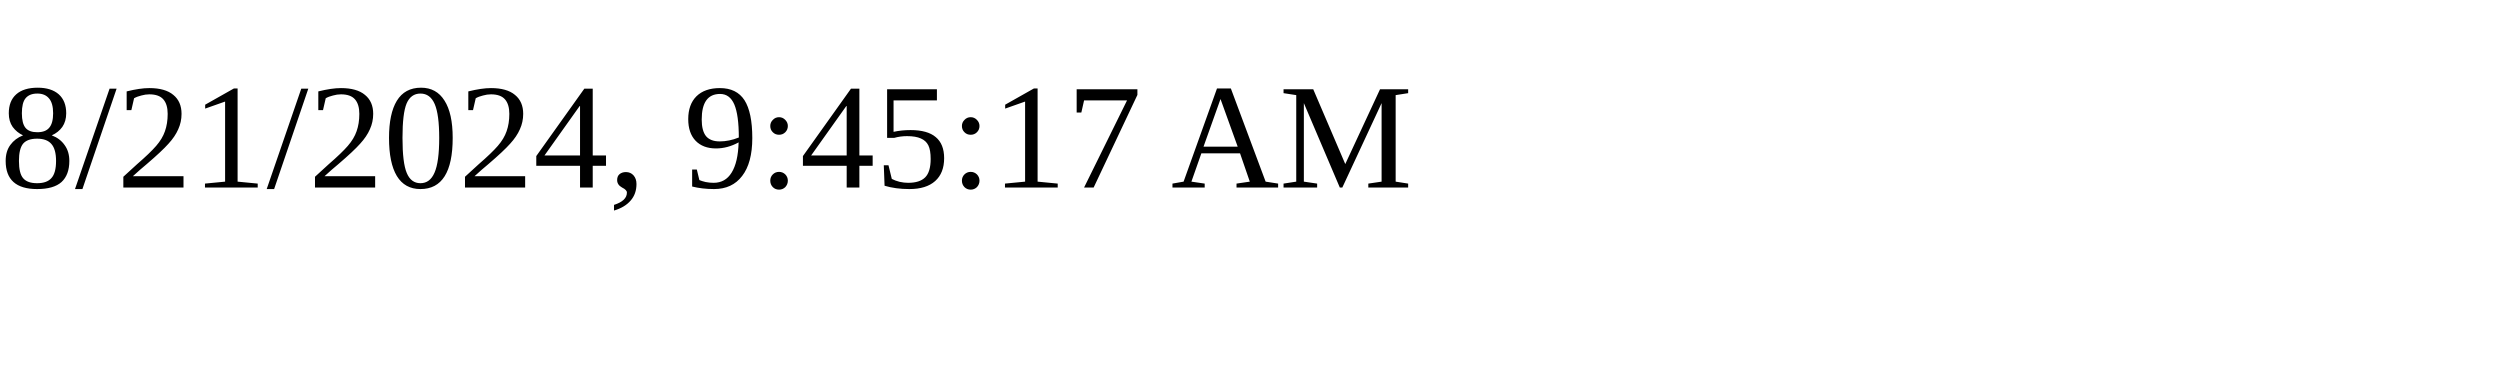
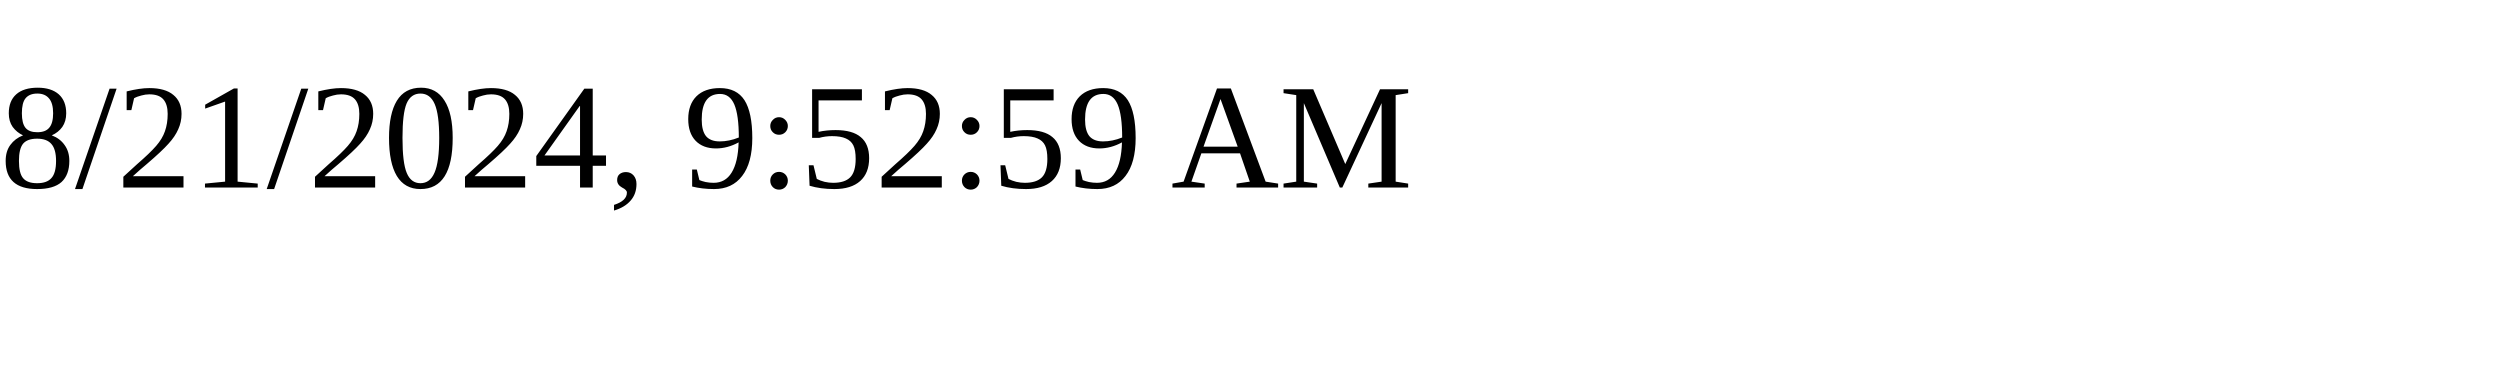
<svg xmlns="http://www.w3.org/2000/svg" height="30" width="200">
-   <text x="0" y="15">8/21/2024, 9:45:17 AM</text>
+   <text x="0" y="15">8/21/2024, 9:52:59 AM</text>
</svg>
